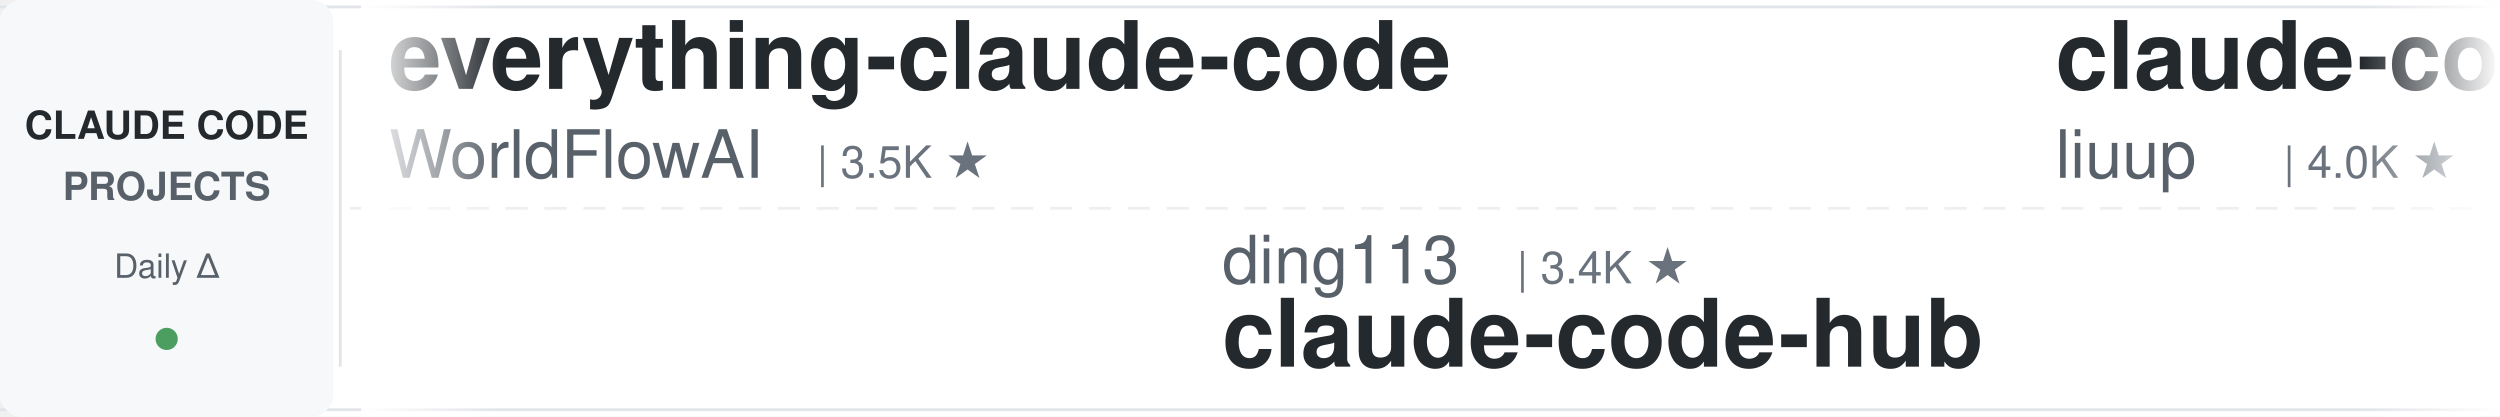
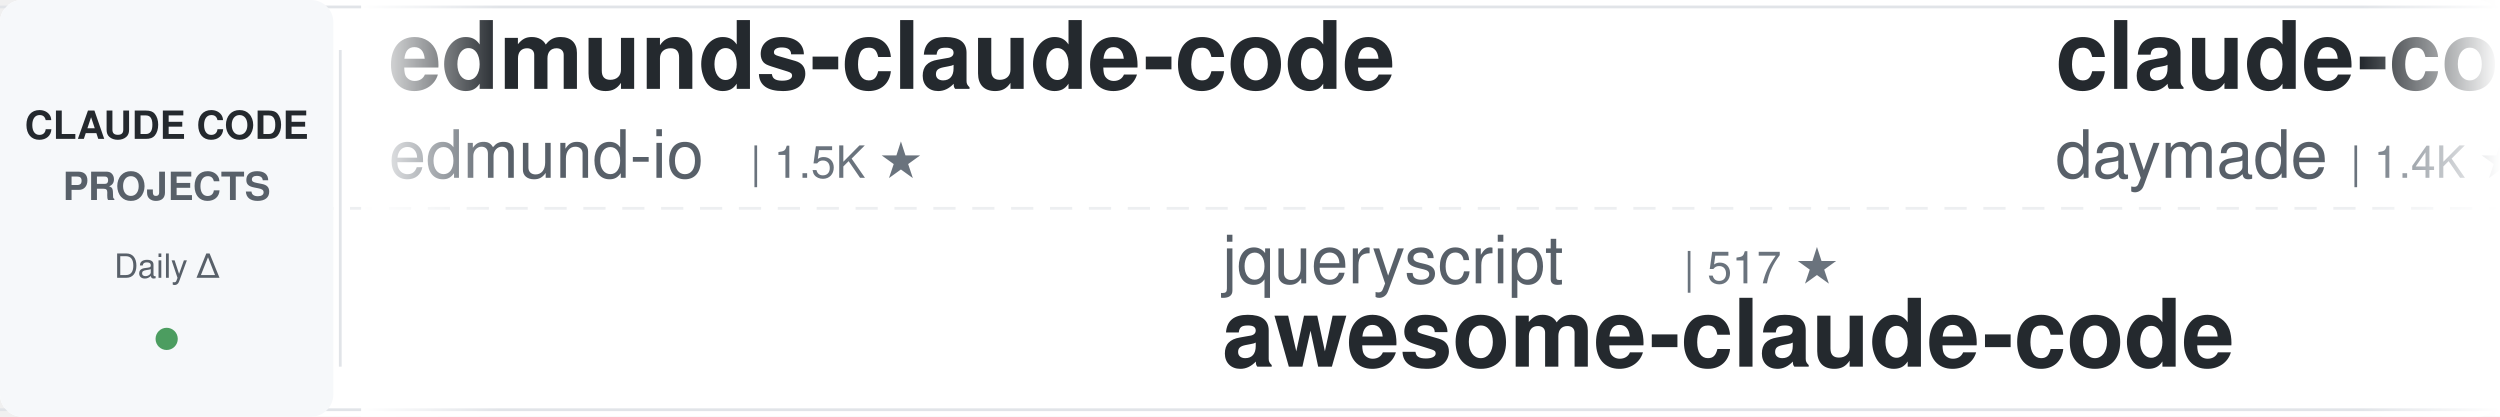
<svg xmlns="http://www.w3.org/2000/svg" width="900" height="150">
  <defs>
    <linearGradient id="leftFade" x1="0%" y1="0%" x2="100%" y2="0%">
      <stop offset="0%" style="stop-color:#ffffff;stop-opacity:1" />
      <stop offset="100%" style="stop-color:#ffffff;stop-opacity:0" />
    </linearGradient>
    <linearGradient id="rightFade" x1="0%" y1="0%" x2="100%" y2="0%">
      <stop offset="0%" style="stop-color:#ffffff;stop-opacity:0" />
      <stop offset="100%" style="stop-color:#ffffff;stop-opacity:1" />
    </linearGradient>
  </defs>
  <rect width="900" height="150" fill="#ffffff" rx="8" />
  <rect x="0" y="2" width="900" height="1" fill="#e1e4e8" />
  <rect x="0" y="147" width="900" height="1" fill="#e1e4e8" />
  <line x1="0" y1="75" x2="900" y2="75" stroke="#e1e4e8" stroke-width="1" stroke-dasharray="8 6" opacity="0.6" />
  <rect x="0" y="0" width="120" height="150" fill="#f6f8fa" rx="8" />
  <text x="60" y="50" font-family="-apple-system, BlinkMacSystemFont, 'Segoe UI', Helvetica, Arial, sans-serif" font-size="14" font-weight="600" fill="#24292e" text-anchor="middle">CLAUDE CODE</text>
  <text x="60" y="72" font-family="-apple-system, BlinkMacSystemFont, 'Segoe UI', Helvetica, Arial, sans-serif" font-size="14" font-weight="600" fill="#586069" text-anchor="middle">PROJECTS</text>
  <text x="60" y="100" font-family="-apple-system, BlinkMacSystemFont, 'Segoe UI', Helvetica, Arial, sans-serif" font-size="12" font-weight="500" fill="#586069" text-anchor="middle">Daily Δ</text>
  <circle cx="60" cy="122" r="4" fill="#22863a" opacity="0.8" />
  <rect x="122" y="18" width="1" height="114" fill="#e1e4e8" />
  <clipPath id="tickerClip">
    <rect x="130" y="0" width="770" height="150" />
  </clipPath>
  <g clip-path="url(#tickerClip)">
    <g id="tickerItems">
      <animateTransform attributeName="transform" attributeType="XML" type="translate" from="0 0" to="-3000 0" dur="54s" repeatCount="indefinite" />
      <g transform="translate(0, 0)">
-         <text x="140" y="32" font-family="-apple-system, BlinkMacSystemFont, 'Segoe UI', Helvetica, Arial, sans-serif" font-size="34" font-weight="600" fill="#24292e">everything-claude-code</text>
-         <text x="140" y="64" font-family="-apple-system, BlinkMacSystemFont, 'Segoe UI', Helvetica, Arial, sans-serif" font-size="24" font-weight="400" fill="#586069">WorldFlowAI</text>
-         <text x="294" y="64" font-family="-apple-system, BlinkMacSystemFont, 'Segoe UI', Helvetica, Arial, sans-serif" font-size="16" font-weight="500" fill="#6a737d">| 3.5K ★</text>
-       </g>
-       <g transform="translate(300, 0)">
-         <text x="140" y="102" font-family="-apple-system, BlinkMacSystemFont, 'Segoe UI', Helvetica, Arial, sans-serif" font-size="24" font-weight="400" fill="#586069">ding113</text>
-         <text x="246" y="102" font-family="-apple-system, BlinkMacSystemFont, 'Segoe UI', Helvetica, Arial, sans-serif" font-size="16" font-weight="500" fill="#6a737d">| 3.4K ★</text>
-         <text x="140" y="132" font-family="-apple-system, BlinkMacSystemFont, 'Segoe UI', Helvetica, Arial, sans-serif" font-size="34" font-weight="600" fill="#24292e">claude-code-hub</text>
-       </g>
-       <g transform="translate(600, 0)">
-         <text x="140" y="32" font-family="-apple-system, BlinkMacSystemFont, 'Segoe UI', Helvetica, Arial, sans-serif" font-size="34" font-weight="600" fill="#24292e">claude-code-analysis</text>
-         <text x="140" y="64" font-family="-apple-system, BlinkMacSystemFont, 'Segoe UI', Helvetica, Arial, sans-serif" font-size="24" font-weight="400" fill="#586069">liuup</text>
-         <text x="222" y="64" font-family="-apple-system, BlinkMacSystemFont, 'Segoe UI', Helvetica, Arial, sans-serif" font-size="16" font-weight="500" fill="#6a737d">| 4.0K ★</text>
-       </g>
-       <g transform="translate(900, 0)">
-         <text x="140" y="102" font-family="-apple-system, BlinkMacSystemFont, 'Segoe UI', Helvetica, Arial, sans-serif" font-size="24" font-weight="400" fill="#586069">1rgs</text>
-         <text x="210" y="102" font-family="-apple-system, BlinkMacSystemFont, 'Segoe UI', Helvetica, Arial, sans-serif" font-size="16" font-weight="500" fill="#6a737d">| 3.7K ★</text>
-         <text x="140" y="132" font-family="-apple-system, BlinkMacSystemFont, 'Segoe UI', Helvetica, Arial, sans-serif" font-size="34" font-weight="600" fill="#24292e">claude-code-proxy</text>
-       </g>
-       <g transform="translate(1200, 0)">
-         <text x="140" y="32" font-family="-apple-system, BlinkMacSystemFont, 'Segoe UI', Helvetica, Arial, sans-serif" font-size="34" font-weight="600" fill="#24292e">my-claude-code-setup</text>
-         <text x="140" y="64" font-family="-apple-system, BlinkMacSystemFont, 'Segoe UI', Helvetica, Arial, sans-serif" font-size="24" font-weight="400" fill="#586069">centminmod</text>
-         <text x="282" y="64" font-family="-apple-system, BlinkMacSystemFont, 'Segoe UI', Helvetica, Arial, sans-serif" font-size="16" font-weight="500" fill="#6a737d">| 2.6K ★</text>
-       </g>
-       <g transform="translate(1500, 0)">
-         <text x="140" y="102" font-family="-apple-system, BlinkMacSystemFont, 'Segoe UI', Helvetica, Arial, sans-serif" font-size="24" font-weight="400" fill="#586069">digitalsamba</text>
-         <text x="306" y="102" font-family="-apple-system, BlinkMacSystemFont, 'Segoe UI', Helvetica, Arial, sans-serif" font-size="16" font-weight="500" fill="#6a737d">| 2.1K ★</text>
-         <text x="140" y="132" font-family="-apple-system, BlinkMacSystemFont, 'Segoe UI', Helvetica, Arial, sans-serif" font-size="34" font-weight="600" fill="#24292e">claude-code-video-toolki...</text>
-       </g>
-       <g transform="translate(1800, 0)">
        <text x="140" y="32" font-family="-apple-system, BlinkMacSystemFont, 'Segoe UI', Helvetica, Arial, sans-serif" font-size="34" font-weight="600" fill="#24292e">edmunds-claude-code</text>
        <text x="140" y="64" font-family="-apple-system, BlinkMacSystemFont, 'Segoe UI', Helvetica, Arial, sans-serif" font-size="24" font-weight="400" fill="#586069">edmund-io</text>
        <text x="270" y="64" font-family="-apple-system, BlinkMacSystemFont, 'Segoe UI', Helvetica, Arial, sans-serif" font-size="16" font-weight="500" fill="#6a737d">| 1.5K ★</text>
      </g>
+       <g transform="translate(300, 0)">
+         <text x="140" y="102" font-family="-apple-system, BlinkMacSystemFont, 'Segoe UI', Helvetica, Arial, sans-serif" font-size="24" font-weight="400" fill="#586069">jqueryscript</text>
+         <text x="306" y="102" font-family="-apple-system, BlinkMacSystemFont, 'Segoe UI', Helvetica, Arial, sans-serif" font-size="16" font-weight="500" fill="#6a737d">| 517 ★</text>
+         <text x="140" y="132" font-family="-apple-system, BlinkMacSystemFont, 'Segoe UI', Helvetica, Arial, sans-serif" font-size="34" font-weight="600" fill="#24292e">awesome-claude-code</text>
+       </g>
+       <g transform="translate(600, 0)">
+         <text x="140" y="32" font-family="-apple-system, BlinkMacSystemFont, 'Segoe UI', Helvetica, Arial, sans-serif" font-size="34" font-weight="600" fill="#24292e">claude-code-skills</text>
+         <text x="140" y="64" font-family="-apple-system, BlinkMacSystemFont, 'Segoe UI', Helvetica, Arial, sans-serif" font-size="24" font-weight="400" fill="#586069">daymade</text>
+         <text x="246" y="64" font-family="-apple-system, BlinkMacSystemFont, 'Segoe UI', Helvetica, Arial, sans-serif" font-size="16" font-weight="500" fill="#6a737d">| 1.4K ★</text>
+       </g>
+       <g transform="translate(900, 0)">
+         <text x="140" y="102" font-family="-apple-system, BlinkMacSystemFont, 'Segoe UI', Helvetica, Arial, sans-serif" font-size="24" font-weight="400" fill="#586069">Donchitos</text>
+         <text x="270" y="102" font-family="-apple-system, BlinkMacSystemFont, 'Segoe UI', Helvetica, Arial, sans-serif" font-size="16" font-weight="500" fill="#6a737d">| 25.4K ★</text>
+         <text x="140" y="132" font-family="-apple-system, BlinkMacSystemFont, 'Segoe UI', Helvetica, Arial, sans-serif" font-size="34" font-weight="600" fill="#24292e">Claude-Code-Game-Studios</text>
+       </g>
+       <g transform="translate(1200, 0)">
+         <text x="140" y="32" font-family="-apple-system, BlinkMacSystemFont, 'Segoe UI', Helvetica, Arial, sans-serif" font-size="34" font-weight="600" fill="#24292e">claude-code-from-scratch</text>
+         <text x="140" y="64" font-family="-apple-system, BlinkMacSystemFont, 'Segoe UI', Helvetica, Arial, sans-serif" font-size="24" font-weight="400" fill="#586069">Windy3f3f3f3f</text>
+         <text x="318" y="64" font-family="-apple-system, BlinkMacSystemFont, 'Segoe UI', Helvetica, Arial, sans-serif" font-size="16" font-weight="500" fill="#6a737d">| 2.7K ★</text>
+       </g>
+       <g transform="translate(1500, 0)">
+         <text x="140" y="102" font-family="-apple-system, BlinkMacSystemFont, 'Segoe UI', Helvetica, Arial, sans-serif" font-size="24" font-weight="400" fill="#586069">OneRedOak</text>
+         <text x="270" y="102" font-family="-apple-system, BlinkMacSystemFont, 'Segoe UI', Helvetica, Arial, sans-serif" font-size="16" font-weight="500" fill="#6a737d">| 3.9K ★</text>
+         <text x="140" y="132" font-family="-apple-system, BlinkMacSystemFont, 'Segoe UI', Helvetica, Arial, sans-serif" font-size="34" font-weight="600" fill="#24292e">claude-code-workflows</text>
+       </g>
+       <g transform="translate(1800, 0)">
+         <text x="140" y="32" font-family="-apple-system, BlinkMacSystemFont, 'Segoe UI', Helvetica, Arial, sans-serif" font-size="34" font-weight="600" fill="#24292e">claude-code-telegram</text>
+         <text x="140" y="64" font-family="-apple-system, BlinkMacSystemFont, 'Segoe UI', Helvetica, Arial, sans-serif" font-size="24" font-weight="400" fill="#586069">overwirehq</text>
+         <text x="282" y="64" font-family="-apple-system, BlinkMacSystemFont, 'Segoe UI', Helvetica, Arial, sans-serif" font-size="16" font-weight="500" fill="#6a737d">| 2.8K ★</text>
+       </g>
      <g transform="translate(2100, 0)">
-         <text x="140" y="102" font-family="-apple-system, BlinkMacSystemFont, 'Segoe UI', Helvetica, Arial, sans-serif" font-size="24" font-weight="400" fill="#586069">lintsinghua</text>
-         <text x="294" y="102" font-family="-apple-system, BlinkMacSystemFont, 'Segoe UI', Helvetica, Arial, sans-serif" font-size="16" font-weight="500" fill="#6a737d">| 4.3K ★</text>
-         <text x="140" y="132" font-family="-apple-system, BlinkMacSystemFont, 'Segoe UI', Helvetica, Arial, sans-serif" font-size="34" font-weight="600" fill="#24292e">claude-code-book</text>
+         <text x="140" y="102" font-family="-apple-system, BlinkMacSystemFont, 'Segoe UI', Helvetica, Arial, sans-serif" font-size="24" font-weight="400" fill="#586069">AICoderTudou</text>
+         <text x="306" y="102" font-family="-apple-system, BlinkMacSystemFont, 'Segoe UI', Helvetica, Arial, sans-serif" font-size="16" font-weight="500" fill="#6a737d">| 494 ★</text>
+         <text x="140" y="132" font-family="-apple-system, BlinkMacSystemFont, 'Segoe UI', Helvetica, Arial, sans-serif" font-size="34" font-weight="600" fill="#24292e">claude-code-tudou</text>
      </g>
      <g transform="translate(2400, 0)">
-         <text x="140" y="32" font-family="-apple-system, BlinkMacSystemFont, 'Segoe UI', Helvetica, Arial, sans-serif" font-size="34" font-weight="600" fill="#24292e">ClaudeCodeAgents</text>
-         <text x="140" y="64" font-family="-apple-system, BlinkMacSystemFont, 'Segoe UI', Helvetica, Arial, sans-serif" font-size="24" font-weight="400" fill="#586069">darcyegb</text>
-         <text x="258" y="64" font-family="-apple-system, BlinkMacSystemFont, 'Segoe UI', Helvetica, Arial, sans-serif" font-size="16" font-weight="500" fill="#6a737d">| 768 ★</text>
+         <text x="140" y="32" font-family="-apple-system, BlinkMacSystemFont, 'Segoe UI', Helvetica, Arial, sans-serif" font-size="34" font-weight="600" fill="#24292e">claude-code-from-source</text>
+         <text x="140" y="64" font-family="-apple-system, BlinkMacSystemFont, 'Segoe UI', Helvetica, Arial, sans-serif" font-size="24" font-weight="400" fill="#586069">alejandrobalderas</text>
+         <text x="366" y="64" font-family="-apple-system, BlinkMacSystemFont, 'Segoe UI', Helvetica, Arial, sans-serif" font-size="16" font-weight="500" fill="#6a737d">| 2.9K ★</text>
      </g>
      <g transform="translate(2700, 0)">
-         <text x="140" y="102" font-family="-apple-system, BlinkMacSystemFont, 'Segoe UI', Helvetica, Arial, sans-serif" font-size="24" font-weight="400" fill="#586069">disler</text>
-         <text x="234" y="102" font-family="-apple-system, BlinkMacSystemFont, 'Segoe UI', Helvetica, Arial, sans-serif" font-size="16" font-weight="500" fill="#6a737d">| 3.9K ★</text>
-         <text x="140" y="132" font-family="-apple-system, BlinkMacSystemFont, 'Segoe UI', Helvetica, Arial, sans-serif" font-size="34" font-weight="600" fill="#24292e">claude-code-hooks-master...</text>
+         <text x="140" y="102" font-family="-apple-system, BlinkMacSystemFont, 'Segoe UI', Helvetica, Arial, sans-serif" font-size="24" font-weight="400" fill="#586069">ykdojo</text>
+         <text x="234" y="102" font-family="-apple-system, BlinkMacSystemFont, 'Segoe UI', Helvetica, Arial, sans-serif" font-size="16" font-weight="500" fill="#6a737d">| 10.1K ★</text>
+         <text x="140" y="132" font-family="-apple-system, BlinkMacSystemFont, 'Segoe UI', Helvetica, Arial, sans-serif" font-size="34" font-weight="600" fill="#24292e">claude-code-tips</text>
      </g>
      <g transform="translate(3000, 0)">
-         <text x="140" y="32" font-family="-apple-system, BlinkMacSystemFont, 'Segoe UI', Helvetica, Arial, sans-serif" font-size="34" font-weight="600" fill="#24292e">everything-claude-code</text>
-         <text x="140" y="64" font-family="-apple-system, BlinkMacSystemFont, 'Segoe UI', Helvetica, Arial, sans-serif" font-size="24" font-weight="400" fill="#586069">WorldFlowAI</text>
-         <text x="294" y="64" font-family="-apple-system, BlinkMacSystemFont, 'Segoe UI', Helvetica, Arial, sans-serif" font-size="16" font-weight="500" fill="#6a737d">| 3.5K ★</text>
+         <text x="140" y="32" font-family="-apple-system, BlinkMacSystemFont, 'Segoe UI', Helvetica, Arial, sans-serif" font-size="34" font-weight="600" fill="#24292e">edmunds-claude-code</text>
+         <text x="140" y="64" font-family="-apple-system, BlinkMacSystemFont, 'Segoe UI', Helvetica, Arial, sans-serif" font-size="24" font-weight="400" fill="#586069">edmund-io</text>
+         <text x="270" y="64" font-family="-apple-system, BlinkMacSystemFont, 'Segoe UI', Helvetica, Arial, sans-serif" font-size="16" font-weight="500" fill="#6a737d">| 1.5K ★</text>
      </g>
      <g transform="translate(3300, 0)">
-         <text x="140" y="102" font-family="-apple-system, BlinkMacSystemFont, 'Segoe UI', Helvetica, Arial, sans-serif" font-size="24" font-weight="400" fill="#586069">ding113</text>
-         <text x="246" y="102" font-family="-apple-system, BlinkMacSystemFont, 'Segoe UI', Helvetica, Arial, sans-serif" font-size="16" font-weight="500" fill="#6a737d">| 3.4K ★</text>
-         <text x="140" y="132" font-family="-apple-system, BlinkMacSystemFont, 'Segoe UI', Helvetica, Arial, sans-serif" font-size="34" font-weight="600" fill="#24292e">claude-code-hub</text>
+         <text x="140" y="102" font-family="-apple-system, BlinkMacSystemFont, 'Segoe UI', Helvetica, Arial, sans-serif" font-size="24" font-weight="400" fill="#586069">jqueryscript</text>
+         <text x="306" y="102" font-family="-apple-system, BlinkMacSystemFont, 'Segoe UI', Helvetica, Arial, sans-serif" font-size="16" font-weight="500" fill="#6a737d">| 517 ★</text>
+         <text x="140" y="132" font-family="-apple-system, BlinkMacSystemFont, 'Segoe UI', Helvetica, Arial, sans-serif" font-size="34" font-weight="600" fill="#24292e">awesome-claude-code</text>
      </g>
      <g transform="translate(3600, 0)">
-         <text x="140" y="32" font-family="-apple-system, BlinkMacSystemFont, 'Segoe UI', Helvetica, Arial, sans-serif" font-size="34" font-weight="600" fill="#24292e">claude-code-analysis</text>
-         <text x="140" y="64" font-family="-apple-system, BlinkMacSystemFont, 'Segoe UI', Helvetica, Arial, sans-serif" font-size="24" font-weight="400" fill="#586069">liuup</text>
-         <text x="222" y="64" font-family="-apple-system, BlinkMacSystemFont, 'Segoe UI', Helvetica, Arial, sans-serif" font-size="16" font-weight="500" fill="#6a737d">| 4.0K ★</text>
+         <text x="140" y="32" font-family="-apple-system, BlinkMacSystemFont, 'Segoe UI', Helvetica, Arial, sans-serif" font-size="34" font-weight="600" fill="#24292e">claude-code-skills</text>
+         <text x="140" y="64" font-family="-apple-system, BlinkMacSystemFont, 'Segoe UI', Helvetica, Arial, sans-serif" font-size="24" font-weight="400" fill="#586069">daymade</text>
+         <text x="246" y="64" font-family="-apple-system, BlinkMacSystemFont, 'Segoe UI', Helvetica, Arial, sans-serif" font-size="16" font-weight="500" fill="#6a737d">| 1.4K ★</text>
      </g>
      <g transform="translate(3900, 0)">
-         <text x="140" y="102" font-family="-apple-system, BlinkMacSystemFont, 'Segoe UI', Helvetica, Arial, sans-serif" font-size="24" font-weight="400" fill="#586069">1rgs</text>
-         <text x="210" y="102" font-family="-apple-system, BlinkMacSystemFont, 'Segoe UI', Helvetica, Arial, sans-serif" font-size="16" font-weight="500" fill="#6a737d">| 3.7K ★</text>
-         <text x="140" y="132" font-family="-apple-system, BlinkMacSystemFont, 'Segoe UI', Helvetica, Arial, sans-serif" font-size="34" font-weight="600" fill="#24292e">claude-code-proxy</text>
+         <text x="140" y="102" font-family="-apple-system, BlinkMacSystemFont, 'Segoe UI', Helvetica, Arial, sans-serif" font-size="24" font-weight="400" fill="#586069">Donchitos</text>
+         <text x="270" y="102" font-family="-apple-system, BlinkMacSystemFont, 'Segoe UI', Helvetica, Arial, sans-serif" font-size="16" font-weight="500" fill="#6a737d">| 25.4K ★</text>
+         <text x="140" y="132" font-family="-apple-system, BlinkMacSystemFont, 'Segoe UI', Helvetica, Arial, sans-serif" font-size="34" font-weight="600" fill="#24292e">Claude-Code-Game-Studios</text>
      </g>
    </g>
  </g>
  <rect x="130" y="0" width="50" height="150" fill="url(#leftFade)" />
  <rect x="850" y="0" width="50" height="150" fill="url(#rightFade)" />
</svg>
